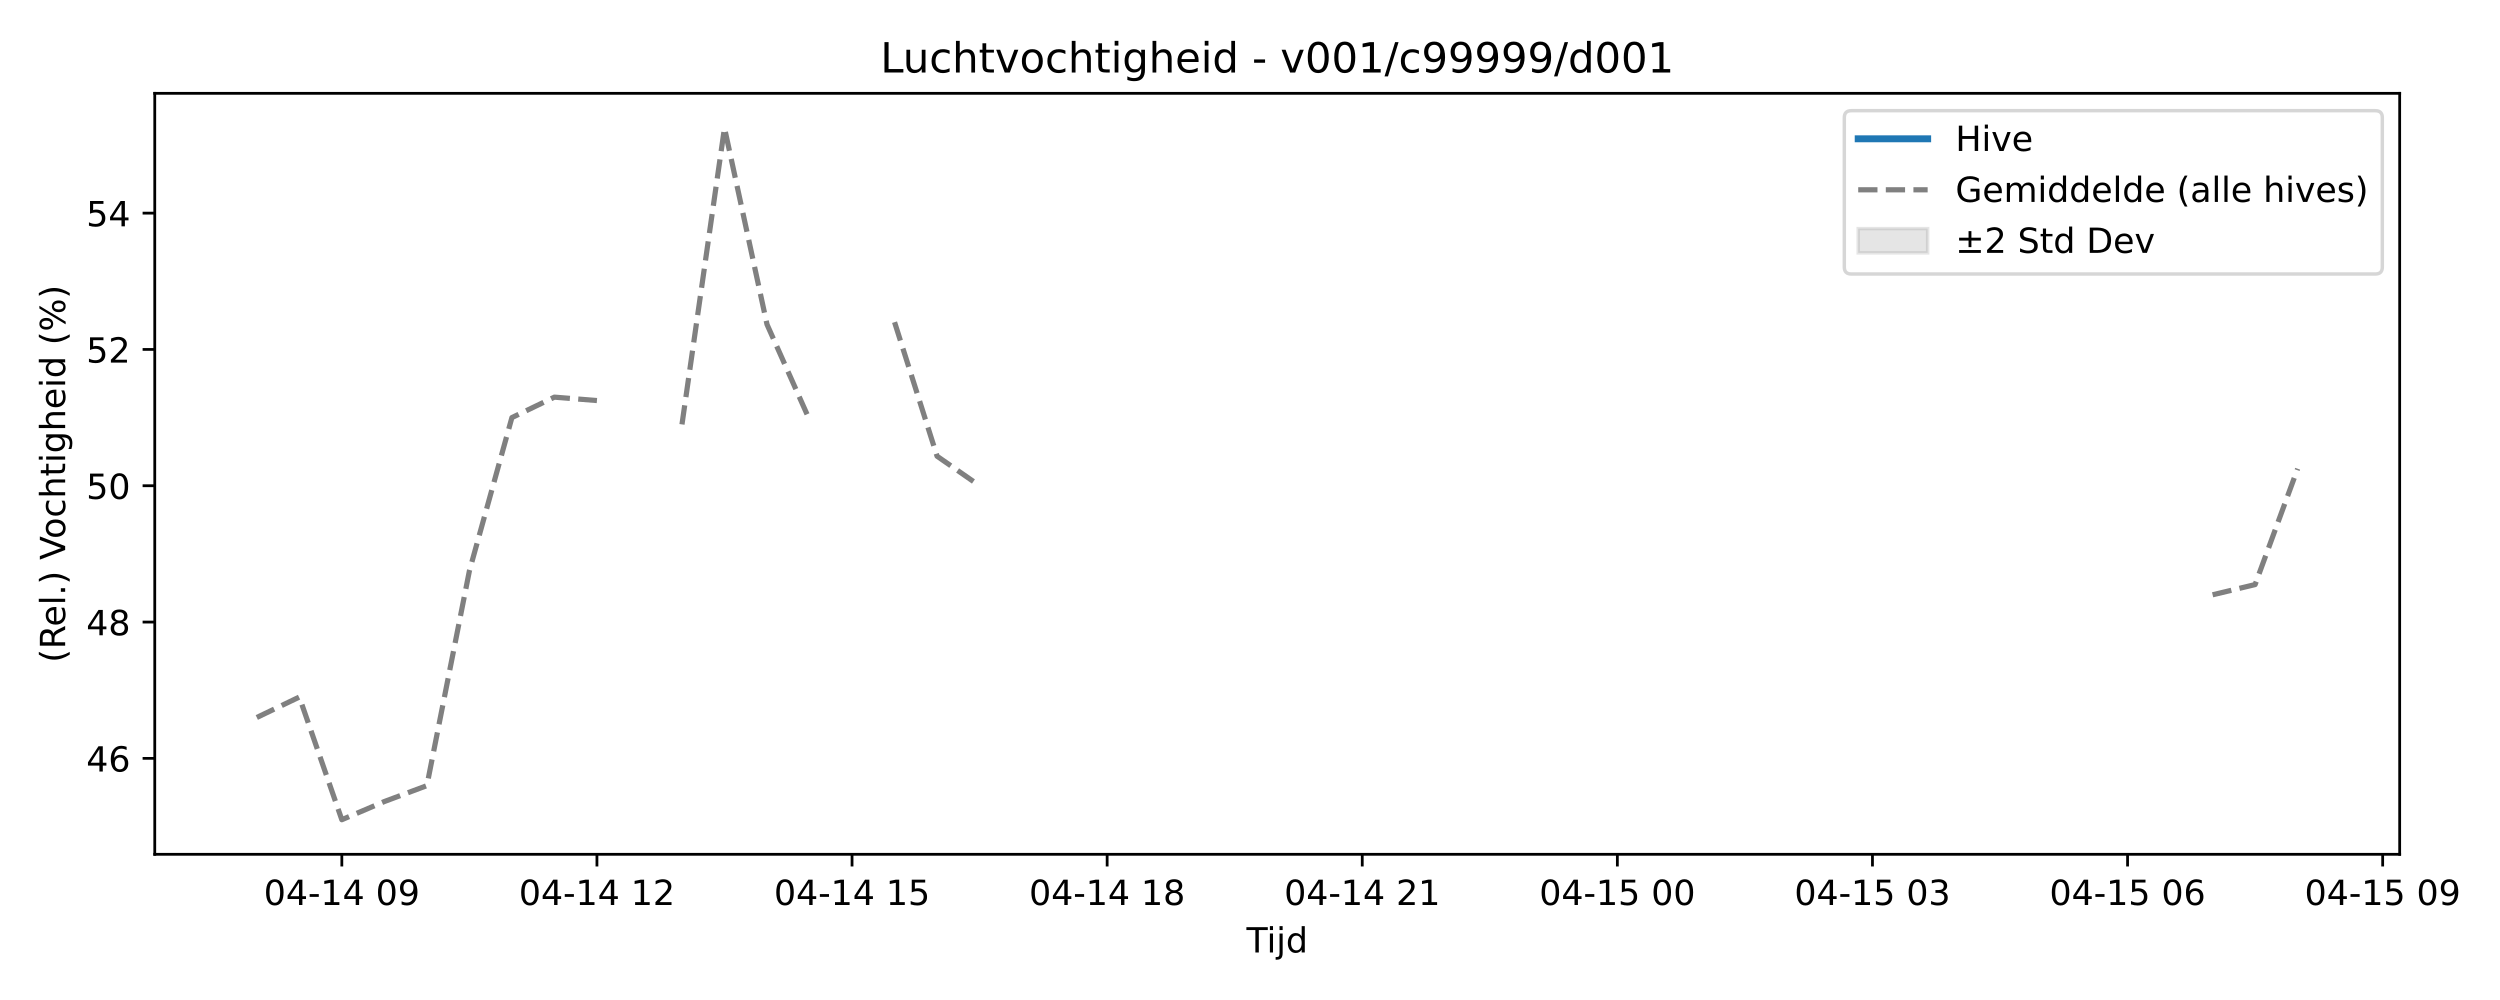
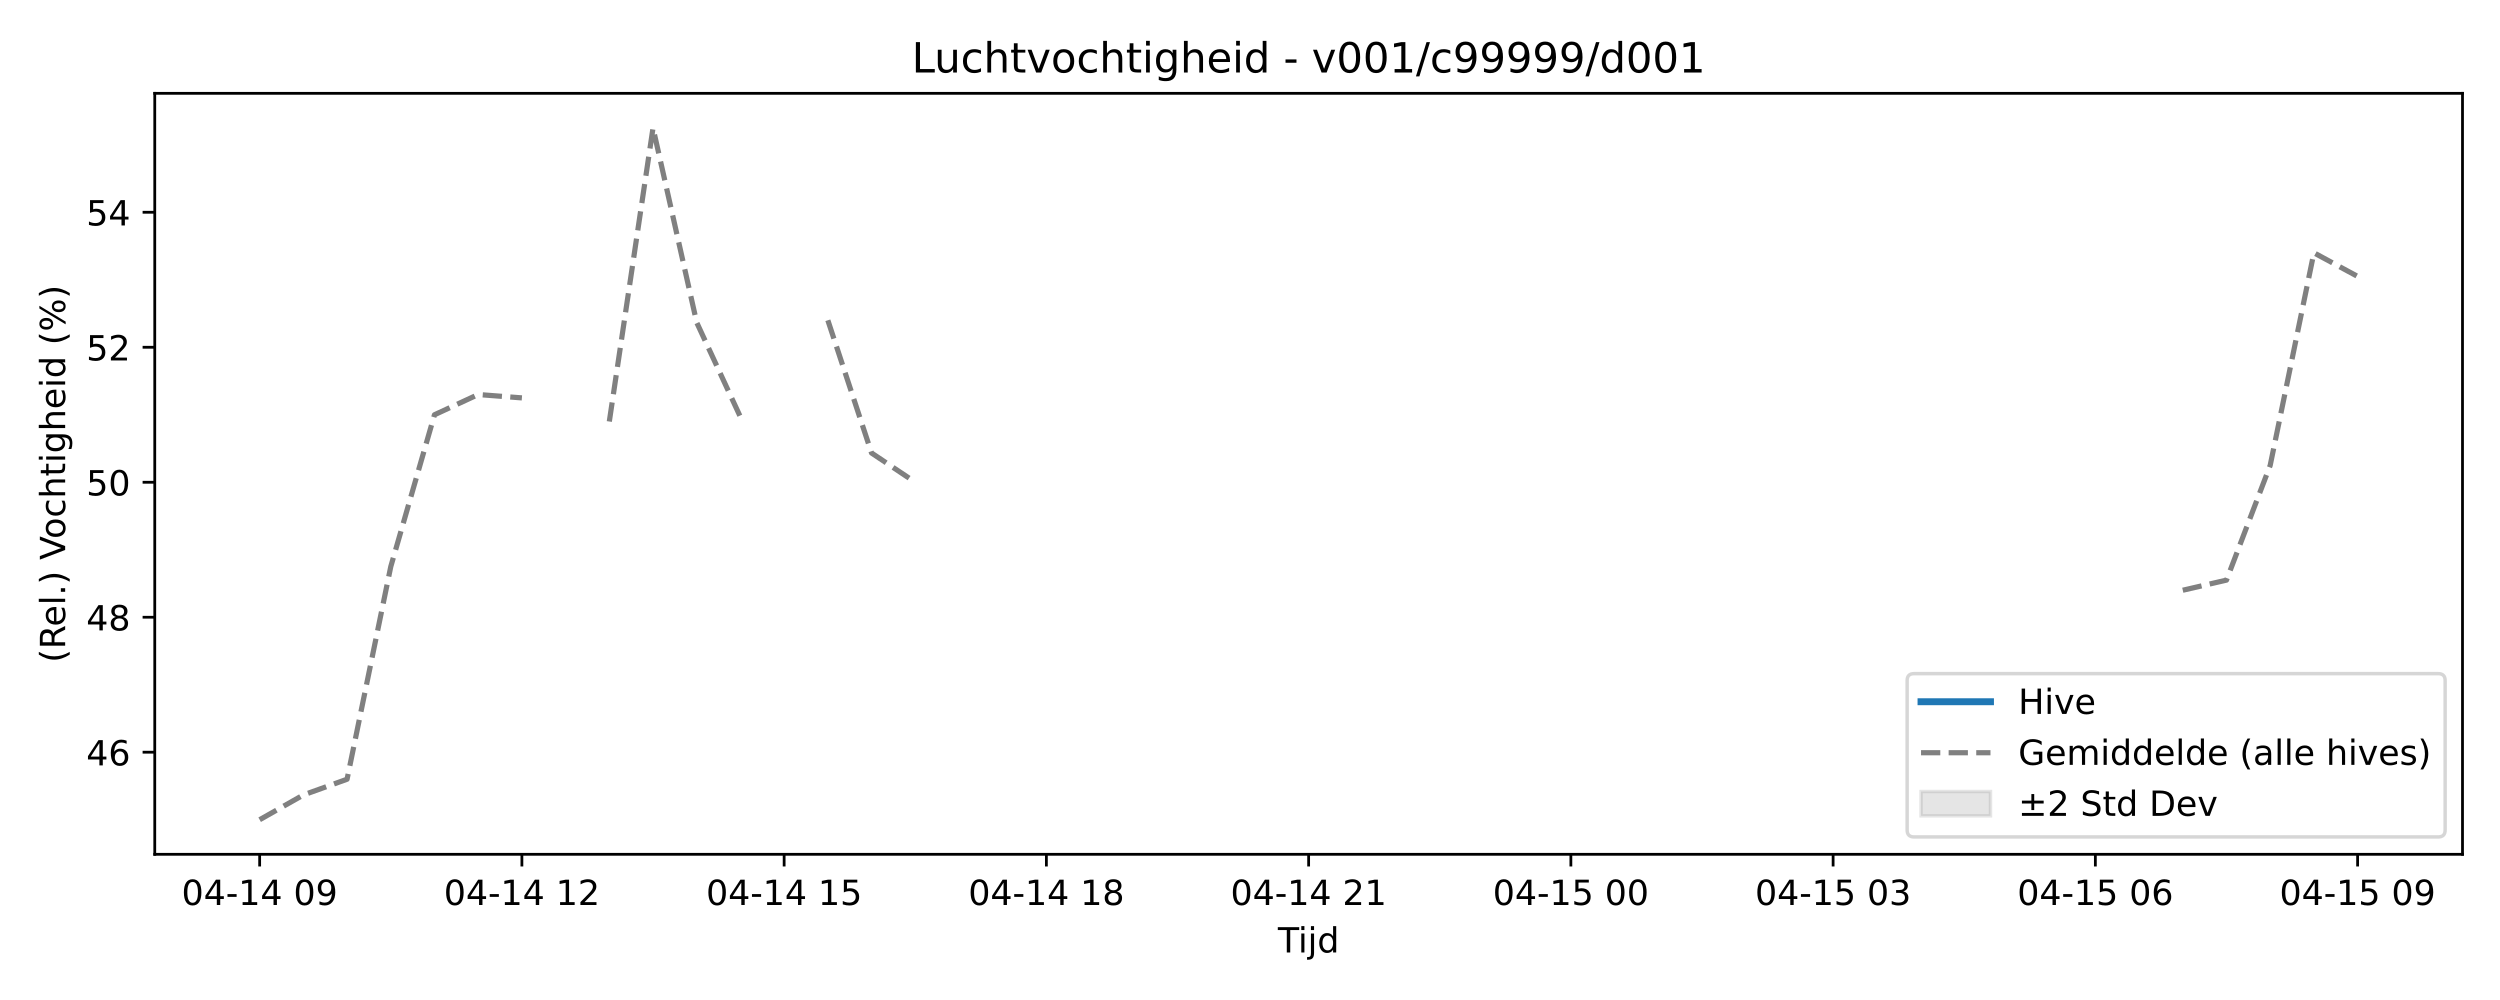
<svg xmlns="http://www.w3.org/2000/svg" xmlns:xlink="http://www.w3.org/1999/xlink" width="720pt" height="288pt" viewBox="0 0 720 288" version="1.1">
  <defs>
    <style type="text/css">*{stroke-linejoin: round; stroke-linecap: butt}</style>
  </defs>
  <g id="figure_1">
    <g id="patch_1">
      <path d="M 0 288  L 720 288  L 720 0  L 0 0  z " style="fill: #ffffff" />
    </g>
    <g id="axes_1">
      <g id="patch_2">
-         <path d="M 44.57 246.04  L 691.107 246.04  L 691.107 26.88  L 44.57 26.88  z " style="fill: #ffffff" />
+         <path d="M 44.57 246.04  L 709.2 246.04  L 709.2 26.88  L 44.57 26.88  z " style="fill: #ffffff" />
      </g>
      <g id="FillBetweenPolyCollection_1" />
      <g id="matplotlib.axis_1">
        <g id="xtick_1">
          <g id="line2d_1">
            <defs>
-               <path id="me744e55779" d="M 0 0  L 0 3.5  " style="stroke: #000000; stroke-width: 0.8" />
-             </defs>
-             <g>
-               <use xlink:href="#me744e55779" x="98.448" y="246.04" style="stroke: #000000; stroke-width: 0.8" />
+               <path id="m6bdd3903b1" d="M 0 0  L 0 3.5  " style="stroke: #000000; stroke-width: 0.8" />
+             </defs>
+             <g>
+               <use xlink:href="#m6bdd3903b1" x="74.78" y="246.04" style="stroke: #000000; stroke-width: 0.8" />
            </g>
          </g>
          <g id="text_1">
-             <g transform="translate(75.96764 260.6384) scale(0.1 -0.1)">
+             <g transform="translate(52.29999 260.6384) scale(0.1 -0.1)">
              <defs>
                <path id="DejaVuSans-30" d="M 2034 4250  Q 1547 4250 1301 3770  Q 1056 3291 1056 2328  Q 1056 1369 1301 889  Q 1547 409 2034 409  Q 2525 409 2770 889  Q 3016 1369 3016 2328  Q 3016 3291 2770 3770  Q 2525 4250 2034 4250  z M 2034 4750  Q 2819 4750 3233 4129  Q 3647 3509 3647 2328  Q 3647 1150 3233 529  Q 2819 -91 2034 -91  Q 1250 -91 836 529  Q 422 1150 422 2328  Q 422 3509 836 4129  Q 1250 4750 2034 4750  z " transform="scale(0.015625)" />
                <path id="DejaVuSans-34" d="M 2419 4116  L 825 1625  L 2419 1625  L 2419 4116  z M 2253 4666  L 3047 4666  L 3047 1625  L 3713 1625  L 3713 1100  L 3047 1100  L 3047 0  L 2419 0  L 2419 1100  L 313 1100  L 313 1709  L 2253 4666  z " transform="scale(0.015625)" />
                <path id="DejaVuSans-2d" d="M 313 2009  L 1997 2009  L 1997 1497  L 313 1497  L 313 2009  z " transform="scale(0.015625)" />
                <path id="DejaVuSans-31" d="M 794 531  L 1825 531  L 1825 4091  L 703 3866  L 703 4441  L 1819 4666  L 2450 4666  L 2450 531  L 3481 531  L 3481 0  L 794 0  L 794 531  z " transform="scale(0.015625)" />
                <path id="DejaVuSans-20" transform="scale(0.015625)" />
                <path id="DejaVuSans-39" d="M 703 97  L 703 672  Q 941 559 1184 500  Q 1428 441 1663 441  Q 2288 441 2617 861  Q 2947 1281 2994 2138  Q 2813 1869 2534 1725  Q 2256 1581 1919 1581  Q 1219 1581 811 2004  Q 403 2428 403 3163  Q 403 3881 828 4315  Q 1253 4750 1959 4750  Q 2769 4750 3195 4129  Q 3622 3509 3622 2328  Q 3622 1225 3098 567  Q 2575 -91 1691 -91  Q 1453 -91 1209 -44  Q 966 3 703 97  z M 1959 2075  Q 2384 2075 2632 2365  Q 2881 2656 2881 3163  Q 2881 3666 2632 3958  Q 2384 4250 1959 4250  Q 1534 4250 1286 3958  Q 1038 3666 1038 3163  Q 1038 2656 1286 2365  Q 1534 2075 1959 2075  z " transform="scale(0.015625)" />
              </defs>
              <use xlink:href="#DejaVuSans-30" />
              <use xlink:href="#DejaVuSans-34" transform="translate(63.62305 0)" />
              <use xlink:href="#DejaVuSans-2d" transform="translate(127.2461 0)" />
              <use xlink:href="#DejaVuSans-31" transform="translate(163.3301 0)" />
              <use xlink:href="#DejaVuSans-34" transform="translate(226.9531 0)" />
              <use xlink:href="#DejaVuSans-20" transform="translate(290.5762 0)" />
              <use xlink:href="#DejaVuSans-30" transform="translate(322.3633 0)" />
              <use xlink:href="#DejaVuSans-39" transform="translate(385.9863 0)" />
            </g>
          </g>
        </g>
        <g id="xtick_2">
          <g id="line2d_2">
            <g>
-               <use xlink:href="#me744e55779" x="171.918" y="246.04" style="stroke: #000000; stroke-width: 0.8" />
+               <use xlink:href="#m6bdd3903b1" x="150.307" y="246.04" style="stroke: #000000; stroke-width: 0.8" />
            </g>
          </g>
          <g id="text_2">
-             <g transform="translate(149.4378 260.6384) scale(0.1 -0.1)">
+             <g transform="translate(127.8261 260.6384) scale(0.1 -0.1)">
              <defs>
                <path id="DejaVuSans-32" d="M 1228 531  L 3431 531  L 3431 0  L 469 0  L 469 531  Q 828 903 1448 1529  Q 2069 2156 2228 2338  Q 2531 2678 2651 2914  Q 2772 3150 2772 3378  Q 2772 3750 2511 3984  Q 2250 4219 1831 4219  Q 1534 4219 1204 4116  Q 875 4013 500 3803  L 500 4441  Q 881 4594 1212 4672  Q 1544 4750 1819 4750  Q 2544 4750 2975 4387  Q 3406 4025 3406 3419  Q 3406 3131 3298 2873  Q 3191 2616 2906 2266  Q 2828 2175 2409 1742  Q 1991 1309 1228 531  z " transform="scale(0.015625)" />
              </defs>
              <use xlink:href="#DejaVuSans-30" />
              <use xlink:href="#DejaVuSans-34" transform="translate(63.62305 0)" />
              <use xlink:href="#DejaVuSans-2d" transform="translate(127.2461 0)" />
              <use xlink:href="#DejaVuSans-31" transform="translate(163.3301 0)" />
              <use xlink:href="#DejaVuSans-34" transform="translate(226.9531 0)" />
              <use xlink:href="#DejaVuSans-20" transform="translate(290.5762 0)" />
              <use xlink:href="#DejaVuSans-31" transform="translate(322.3633 0)" />
              <use xlink:href="#DejaVuSans-32" transform="translate(385.9863 0)" />
            </g>
          </g>
        </g>
        <g id="xtick_3">
          <g id="line2d_3">
            <g>
-               <use xlink:href="#me744e55779" x="245.388" y="246.04" style="stroke: #000000; stroke-width: 0.8" />
+               <use xlink:href="#m6bdd3903b1" x="225.833" y="246.04" style="stroke: #000000; stroke-width: 0.8" />
            </g>
          </g>
          <g id="text_3">
-             <g transform="translate(222.9079 260.6384) scale(0.1 -0.1)">
+             <g transform="translate(203.3523 260.6384) scale(0.1 -0.1)">
              <defs>
                <path id="DejaVuSans-35" d="M 691 4666  L 3169 4666  L 3169 4134  L 1269 4134  L 1269 2991  Q 1406 3038 1543 3061  Q 1681 3084 1819 3084  Q 2600 3084 3056 2656  Q 3513 2228 3513 1497  Q 3513 744 3044 326  Q 2575 -91 1722 -91  Q 1428 -91 1123 -41  Q 819 9 494 109  L 494 744  Q 775 591 1075 516  Q 1375 441 1709 441  Q 2250 441 2565 725  Q 2881 1009 2881 1497  Q 2881 1984 2565 2268  Q 2250 2553 1709 2553  Q 1456 2553 1204 2497  Q 953 2441 691 2322  L 691 4666  z " transform="scale(0.015625)" />
              </defs>
              <use xlink:href="#DejaVuSans-30" />
              <use xlink:href="#DejaVuSans-34" transform="translate(63.62305 0)" />
              <use xlink:href="#DejaVuSans-2d" transform="translate(127.2461 0)" />
              <use xlink:href="#DejaVuSans-31" transform="translate(163.3301 0)" />
              <use xlink:href="#DejaVuSans-34" transform="translate(226.9531 0)" />
              <use xlink:href="#DejaVuSans-20" transform="translate(290.5762 0)" />
              <use xlink:href="#DejaVuSans-31" transform="translate(322.3633 0)" />
              <use xlink:href="#DejaVuSans-35" transform="translate(385.9863 0)" />
            </g>
          </g>
        </g>
        <g id="xtick_4">
          <g id="line2d_4">
            <g>
-               <use xlink:href="#me744e55779" x="318.859" y="246.04" style="stroke: #000000; stroke-width: 0.8" />
+               <use xlink:href="#m6bdd3903b1" x="301.359" y="246.04" style="stroke: #000000; stroke-width: 0.8" />
            </g>
          </g>
          <g id="text_4">
-             <g transform="translate(296.3781 260.6384) scale(0.1 -0.1)">
+             <g transform="translate(278.8784 260.6384) scale(0.1 -0.1)">
              <defs>
                <path id="DejaVuSans-38" d="M 2034 2216  Q 1584 2216 1326 1975  Q 1069 1734 1069 1313  Q 1069 891 1326 650  Q 1584 409 2034 409  Q 2484 409 2743 651  Q 3003 894 3003 1313  Q 3003 1734 2745 1975  Q 2488 2216 2034 2216  z M 1403 2484  Q 997 2584 770 2862  Q 544 3141 544 3541  Q 544 4100 942 4425  Q 1341 4750 2034 4750  Q 2731 4750 3128 4425  Q 3525 4100 3525 3541  Q 3525 3141 3298 2862  Q 3072 2584 2669 2484  Q 3125 2378 3379 2068  Q 3634 1759 3634 1313  Q 3634 634 3220 271  Q 2806 -91 2034 -91  Q 1263 -91 848 271  Q 434 634 434 1313  Q 434 1759 690 2068  Q 947 2378 1403 2484  z M 1172 3481  Q 1172 3119 1398 2916  Q 1625 2713 2034 2713  Q 2441 2713 2670 2916  Q 2900 3119 2900 3481  Q 2900 3844 2670 4047  Q 2441 4250 2034 4250  Q 1625 4250 1398 4047  Q 1172 3844 1172 3481  z " transform="scale(0.015625)" />
              </defs>
              <use xlink:href="#DejaVuSans-30" />
              <use xlink:href="#DejaVuSans-34" transform="translate(63.62305 0)" />
              <use xlink:href="#DejaVuSans-2d" transform="translate(127.2461 0)" />
              <use xlink:href="#DejaVuSans-31" transform="translate(163.3301 0)" />
              <use xlink:href="#DejaVuSans-34" transform="translate(226.9531 0)" />
              <use xlink:href="#DejaVuSans-20" transform="translate(290.5762 0)" />
              <use xlink:href="#DejaVuSans-31" transform="translate(322.3633 0)" />
              <use xlink:href="#DejaVuSans-38" transform="translate(385.9863 0)" />
            </g>
          </g>
        </g>
        <g id="xtick_5">
          <g id="line2d_5">
            <g>
-               <use xlink:href="#me744e55779" x="392.329" y="246.04" style="stroke: #000000; stroke-width: 0.8" />
+               <use xlink:href="#m6bdd3903b1" x="376.885" y="246.04" style="stroke: #000000; stroke-width: 0.8" />
            </g>
          </g>
          <g id="text_5">
-             <g transform="translate(369.8482 260.6384) scale(0.1 -0.1)">
+             <g transform="translate(354.4045 260.6384) scale(0.1 -0.1)">
              <use xlink:href="#DejaVuSans-30" />
              <use xlink:href="#DejaVuSans-34" transform="translate(63.62305 0)" />
              <use xlink:href="#DejaVuSans-2d" transform="translate(127.2461 0)" />
              <use xlink:href="#DejaVuSans-31" transform="translate(163.3301 0)" />
              <use xlink:href="#DejaVuSans-34" transform="translate(226.9531 0)" />
              <use xlink:href="#DejaVuSans-20" transform="translate(290.5762 0)" />
              <use xlink:href="#DejaVuSans-32" transform="translate(322.3633 0)" />
              <use xlink:href="#DejaVuSans-31" transform="translate(385.9863 0)" />
            </g>
          </g>
        </g>
        <g id="xtick_6">
          <g id="line2d_6">
            <g>
-               <use xlink:href="#me744e55779" x="465.799" y="246.04" style="stroke: #000000; stroke-width: 0.8" />
+               <use xlink:href="#m6bdd3903b1" x="452.411" y="246.04" style="stroke: #000000; stroke-width: 0.8" />
            </g>
          </g>
          <g id="text_6">
-             <g transform="translate(443.3184 260.6384) scale(0.1 -0.1)">
+             <g transform="translate(429.9307 260.6384) scale(0.1 -0.1)">
              <use xlink:href="#DejaVuSans-30" />
              <use xlink:href="#DejaVuSans-34" transform="translate(63.62305 0)" />
              <use xlink:href="#DejaVuSans-2d" transform="translate(127.2461 0)" />
              <use xlink:href="#DejaVuSans-31" transform="translate(163.3301 0)" />
              <use xlink:href="#DejaVuSans-35" transform="translate(226.9531 0)" />
              <use xlink:href="#DejaVuSans-20" transform="translate(290.5762 0)" />
              <use xlink:href="#DejaVuSans-30" transform="translate(322.3633 0)" />
              <use xlink:href="#DejaVuSans-30" transform="translate(385.9863 0)" />
            </g>
          </g>
        </g>
        <g id="xtick_7">
          <g id="line2d_7">
            <g>
-               <use xlink:href="#me744e55779" x="539.269" y="246.04" style="stroke: #000000; stroke-width: 0.8" />
+               <use xlink:href="#m6bdd3903b1" x="527.937" y="246.04" style="stroke: #000000; stroke-width: 0.8" />
            </g>
          </g>
          <g id="text_7">
-             <g transform="translate(516.7885 260.6384) scale(0.1 -0.1)">
+             <g transform="translate(505.4568 260.6384) scale(0.1 -0.1)">
              <defs>
                <path id="DejaVuSans-33" d="M 2597 2516  Q 3050 2419 3304 2112  Q 3559 1806 3559 1356  Q 3559 666 3084 287  Q 2609 -91 1734 -91  Q 1441 -91 1130 -33  Q 819 25 488 141  L 488 750  Q 750 597 1062 519  Q 1375 441 1716 441  Q 2309 441 2620 675  Q 2931 909 2931 1356  Q 2931 1769 2642 2001  Q 2353 2234 1838 2234  L 1294 2234  L 1294 2753  L 1863 2753  Q 2328 2753 2575 2939  Q 2822 3125 2822 3475  Q 2822 3834 2567 4026  Q 2313 4219 1838 4219  Q 1578 4219 1281 4162  Q 984 4106 628 3988  L 628 4550  Q 988 4650 1302 4700  Q 1616 4750 1894 4750  Q 2613 4750 3031 4423  Q 3450 4097 3450 3541  Q 3450 3153 3228 2886  Q 3006 2619 2597 2516  z " transform="scale(0.015625)" />
              </defs>
              <use xlink:href="#DejaVuSans-30" />
              <use xlink:href="#DejaVuSans-34" transform="translate(63.62305 0)" />
              <use xlink:href="#DejaVuSans-2d" transform="translate(127.2461 0)" />
              <use xlink:href="#DejaVuSans-31" transform="translate(163.3301 0)" />
              <use xlink:href="#DejaVuSans-35" transform="translate(226.9531 0)" />
              <use xlink:href="#DejaVuSans-20" transform="translate(290.5762 0)" />
              <use xlink:href="#DejaVuSans-30" transform="translate(322.3633 0)" />
              <use xlink:href="#DejaVuSans-33" transform="translate(385.9863 0)" />
            </g>
          </g>
        </g>
        <g id="xtick_8">
          <g id="line2d_8">
            <g>
-               <use xlink:href="#me744e55779" x="612.739" y="246.04" style="stroke: #000000; stroke-width: 0.8" />
+               <use xlink:href="#m6bdd3903b1" x="603.463" y="246.04" style="stroke: #000000; stroke-width: 0.8" />
            </g>
          </g>
          <g id="text_8">
-             <g transform="translate(590.2586 260.6384) scale(0.1 -0.1)">
+             <g transform="translate(580.9829 260.6384) scale(0.1 -0.1)">
              <defs>
                <path id="DejaVuSans-36" d="M 2113 2584  Q 1688 2584 1439 2293  Q 1191 2003 1191 1497  Q 1191 994 1439 701  Q 1688 409 2113 409  Q 2538 409 2786 701  Q 3034 994 3034 1497  Q 3034 2003 2786 2293  Q 2538 2584 2113 2584  z M 3366 4563  L 3366 3988  Q 3128 4100 2886 4159  Q 2644 4219 2406 4219  Q 1781 4219 1451 3797  Q 1122 3375 1075 2522  Q 1259 2794 1537 2939  Q 1816 3084 2150 3084  Q 2853 3084 3261 2657  Q 3669 2231 3669 1497  Q 3669 778 3244 343  Q 2819 -91 2113 -91  Q 1303 -91 875 529  Q 447 1150 447 2328  Q 447 3434 972 4092  Q 1497 4750 2381 4750  Q 2619 4750 2861 4703  Q 3103 4656 3366 4563  z " transform="scale(0.015625)" />
              </defs>
              <use xlink:href="#DejaVuSans-30" />
              <use xlink:href="#DejaVuSans-34" transform="translate(63.62305 0)" />
              <use xlink:href="#DejaVuSans-2d" transform="translate(127.2461 0)" />
              <use xlink:href="#DejaVuSans-31" transform="translate(163.3301 0)" />
              <use xlink:href="#DejaVuSans-35" transform="translate(226.9531 0)" />
              <use xlink:href="#DejaVuSans-20" transform="translate(290.5762 0)" />
              <use xlink:href="#DejaVuSans-30" transform="translate(322.3633 0)" />
              <use xlink:href="#DejaVuSans-36" transform="translate(385.9863 0)" />
            </g>
          </g>
        </g>
        <g id="xtick_9">
          <g id="line2d_9">
            <g>
-               <use xlink:href="#me744e55779" x="686.209" y="246.04" style="stroke: #000000; stroke-width: 0.8" />
+               <use xlink:href="#m6bdd3903b1" x="678.99" y="246.04" style="stroke: #000000; stroke-width: 0.8" />
            </g>
          </g>
          <g id="text_9">
-             <g transform="translate(663.7288 260.6384) scale(0.1 -0.1)">
+             <g transform="translate(656.5091 260.6384) scale(0.1 -0.1)">
              <use xlink:href="#DejaVuSans-30" />
              <use xlink:href="#DejaVuSans-34" transform="translate(63.62305 0)" />
              <use xlink:href="#DejaVuSans-2d" transform="translate(127.2461 0)" />
              <use xlink:href="#DejaVuSans-31" transform="translate(163.3301 0)" />
              <use xlink:href="#DejaVuSans-35" transform="translate(226.9531 0)" />
              <use xlink:href="#DejaVuSans-20" transform="translate(290.5762 0)" />
              <use xlink:href="#DejaVuSans-30" transform="translate(322.3633 0)" />
              <use xlink:href="#DejaVuSans-39" transform="translate(385.9863 0)" />
            </g>
          </g>
        </g>
        <g id="text_10">
-           <g transform="translate(358.9886 274.3166) scale(0.1 -0.1)">
+           <g transform="translate(368.035 274.3166) scale(0.1 -0.1)">
            <defs>
              <path id="DejaVuSans-54" d="M -19 4666  L 3928 4666  L 3928 4134  L 2272 4134  L 2272 0  L 1638 0  L 1638 4134  L -19 4134  L -19 4666  z " transform="scale(0.015625)" />
              <path id="DejaVuSans-69" d="M 603 3500  L 1178 3500  L 1178 0  L 603 0  L 603 3500  z M 603 4863  L 1178 4863  L 1178 4134  L 603 4134  L 603 4863  z " transform="scale(0.015625)" />
              <path id="DejaVuSans-6a" d="M 603 3500  L 1178 3500  L 1178 -63  Q 1178 -731 923 -1031  Q 669 -1331 103 -1331  L -116 -1331  L -116 -844  L 38 -844  Q 366 -844 484 -692  Q 603 -541 603 -63  L 603 3500  z M 603 4863  L 1178 4863  L 1178 4134  L 603 4134  L 603 4863  z " transform="scale(0.015625)" />
              <path id="DejaVuSans-64" d="M 2906 2969  L 2906 4863  L 3481 4863  L 3481 0  L 2906 0  L 2906 525  Q 2725 213 2448 61  Q 2172 -91 1784 -91  Q 1150 -91 751 415  Q 353 922 353 1747  Q 353 2572 751 3078  Q 1150 3584 1784 3584  Q 2172 3584 2448 3432  Q 2725 3281 2906 2969  z M 947 1747  Q 947 1113 1208 752  Q 1469 391 1925 391  Q 2381 391 2643 752  Q 2906 1113 2906 1747  Q 2906 2381 2643 2742  Q 2381 3103 1925 3103  Q 1469 3103 1208 2742  Q 947 2381 947 1747  z " transform="scale(0.015625)" />
            </defs>
            <use xlink:href="#DejaVuSans-54" />
            <use xlink:href="#DejaVuSans-69" transform="translate(57.95898 0)" />
            <use xlink:href="#DejaVuSans-6a" transform="translate(85.74219 0)" />
            <use xlink:href="#DejaVuSans-64" transform="translate(113.5254 0)" />
          </g>
        </g>
      </g>
      <g id="matplotlib.axis_2">
        <g id="ytick_1">
          <g id="line2d_10">
            <defs>
-               <path id="mf2981c1389" d="M 0 0  L -3.5 0  " style="stroke: #000000; stroke-width: 0.8" />
-             </defs>
-             <g>
-               <use xlink:href="#mf2981c1389" x="44.57" y="218.412" style="stroke: #000000; stroke-width: 0.8" />
+               <path id="mc13c2c78d0" d="M 0 0  L -3.5 0  " style="stroke: #000000; stroke-width: 0.8" />
+             </defs>
+             <g>
+               <use xlink:href="#mc13c2c78d0" x="44.57" y="216.64" style="stroke: #000000; stroke-width: 0.8" />
            </g>
          </g>
          <g id="text_11">
-             <g transform="translate(24.845 222.2111) scale(0.1 -0.1)">
+             <g transform="translate(24.845 220.4397) scale(0.1 -0.1)">
              <use xlink:href="#DejaVuSans-34" />
              <use xlink:href="#DejaVuSans-36" transform="translate(63.62305 0)" />
            </g>
          </g>
        </g>
        <g id="ytick_2">
          <g id="line2d_11">
            <g>
-               <use xlink:href="#mf2981c1389" x="44.57" y="179.154" style="stroke: #000000; stroke-width: 0.8" />
+               <use xlink:href="#mc13c2c78d0" x="44.57" y="177.765" style="stroke: #000000; stroke-width: 0.8" />
            </g>
          </g>
          <g id="text_12">
-             <g transform="translate(24.845 182.9527) scale(0.1 -0.1)">
+             <g transform="translate(24.845 181.5643) scale(0.1 -0.1)">
              <use xlink:href="#DejaVuSans-34" />
              <use xlink:href="#DejaVuSans-38" transform="translate(63.62305 0)" />
            </g>
          </g>
        </g>
        <g id="ytick_3">
          <g id="line2d_12">
            <g>
-               <use xlink:href="#mf2981c1389" x="44.57" y="139.895" style="stroke: #000000; stroke-width: 0.8" />
+               <use xlink:href="#mc13c2c78d0" x="44.57" y="138.89" style="stroke: #000000; stroke-width: 0.8" />
            </g>
          </g>
          <g id="text_13">
-             <g transform="translate(24.845 143.6943) scale(0.1 -0.1)">
+             <g transform="translate(24.845 142.6889) scale(0.1 -0.1)">
              <use xlink:href="#DejaVuSans-35" />
              <use xlink:href="#DejaVuSans-30" transform="translate(63.62305 0)" />
            </g>
          </g>
        </g>
        <g id="ytick_4">
          <g id="line2d_13">
            <g>
-               <use xlink:href="#mf2981c1389" x="44.57" y="100.637" style="stroke: #000000; stroke-width: 0.8" />
+               <use xlink:href="#mc13c2c78d0" x="44.57" y="100.014" style="stroke: #000000; stroke-width: 0.8" />
            </g>
          </g>
          <g id="text_14">
-             <g transform="translate(24.845 104.4359) scale(0.1 -0.1)">
+             <g transform="translate(24.845 103.8135) scale(0.1 -0.1)">
              <use xlink:href="#DejaVuSans-35" />
              <use xlink:href="#DejaVuSans-32" transform="translate(63.62305 0)" />
            </g>
          </g>
        </g>
        <g id="ytick_5">
          <g id="line2d_14">
            <g>
-               <use xlink:href="#mf2981c1389" x="44.57" y="61.378" style="stroke: #000000; stroke-width: 0.8" />
+               <use xlink:href="#mc13c2c78d0" x="44.57" y="61.139" style="stroke: #000000; stroke-width: 0.8" />
            </g>
          </g>
          <g id="text_15">
-             <g transform="translate(24.845 65.17754) scale(0.1 -0.1)">
+             <g transform="translate(24.845 64.93815) scale(0.1 -0.1)">
              <use xlink:href="#DejaVuSans-35" />
              <use xlink:href="#DejaVuSans-34" transform="translate(63.62305 0)" />
            </g>
          </g>
        </g>
        <g id="text_16">
          <g transform="translate(18.76531 190.8381) rotate(-90) scale(0.1 -0.1)">
            <defs>
              <path id="DejaVuSans-28" d="M 1984 4856  Q 1566 4138 1362 3434  Q 1159 2731 1159 2009  Q 1159 1288 1364 580  Q 1569 -128 1984 -844  L 1484 -844  Q 1016 -109 783 600  Q 550 1309 550 2009  Q 550 2706 781 3412  Q 1013 4119 1484 4856  L 1984 4856  z " transform="scale(0.015625)" />
              <path id="DejaVuSans-52" d="M 2841 2188  Q 3044 2119 3236 1894  Q 3428 1669 3622 1275  L 4263 0  L 3584 0  L 2988 1197  Q 2756 1666 2539 1819  Q 2322 1972 1947 1972  L 1259 1972  L 1259 0  L 628 0  L 628 4666  L 2053 4666  Q 2853 4666 3247 4331  Q 3641 3997 3641 3322  Q 3641 2881 3436 2590  Q 3231 2300 2841 2188  z M 1259 4147  L 1259 2491  L 2053 2491  Q 2509 2491 2742 2702  Q 2975 2913 2975 3322  Q 2975 3731 2742 3939  Q 2509 4147 2053 4147  L 1259 4147  z " transform="scale(0.015625)" />
              <path id="DejaVuSans-65" d="M 3597 1894  L 3597 1613  L 953 1613  Q 991 1019 1311 708  Q 1631 397 2203 397  Q 2534 397 2845 478  Q 3156 559 3463 722  L 3463 178  Q 3153 47 2828 -22  Q 2503 -91 2169 -91  Q 1331 -91 842 396  Q 353 884 353 1716  Q 353 2575 817 3079  Q 1281 3584 2069 3584  Q 2775 3584 3186 3129  Q 3597 2675 3597 1894  z M 3022 2063  Q 3016 2534 2758 2815  Q 2500 3097 2075 3097  Q 1594 3097 1305 2825  Q 1016 2553 972 2059  L 3022 2063  z " transform="scale(0.015625)" />
              <path id="DejaVuSans-6c" d="M 603 4863  L 1178 4863  L 1178 0  L 603 0  L 603 4863  z " transform="scale(0.015625)" />
              <path id="DejaVuSans-2e" d="M 684 794  L 1344 794  L 1344 0  L 684 0  L 684 794  z " transform="scale(0.015625)" />
              <path id="DejaVuSans-29" d="M 513 4856  L 1013 4856  Q 1481 4119 1714 3412  Q 1947 2706 1947 2009  Q 1947 1309 1714 600  Q 1481 -109 1013 -844  L 513 -844  Q 928 -128 1133 580  Q 1338 1288 1338 2009  Q 1338 2731 1133 3434  Q 928 4138 513 4856  z " transform="scale(0.015625)" />
              <path id="DejaVuSans-56" d="M 1831 0  L 50 4666  L 709 4666  L 2188 738  L 3669 4666  L 4325 4666  L 2547 0  L 1831 0  z " transform="scale(0.015625)" />
              <path id="DejaVuSans-6f" d="M 1959 3097  Q 1497 3097 1228 2736  Q 959 2375 959 1747  Q 959 1119 1226 758  Q 1494 397 1959 397  Q 2419 397 2687 759  Q 2956 1122 2956 1747  Q 2956 2369 2687 2733  Q 2419 3097 1959 3097  z M 1959 3584  Q 2709 3584 3137 3096  Q 3566 2609 3566 1747  Q 3566 888 3137 398  Q 2709 -91 1959 -91  Q 1206 -91 779 398  Q 353 888 353 1747  Q 353 2609 779 3096  Q 1206 3584 1959 3584  z " transform="scale(0.015625)" />
              <path id="DejaVuSans-63" d="M 3122 3366  L 3122 2828  Q 2878 2963 2633 3030  Q 2388 3097 2138 3097  Q 1578 3097 1268 2742  Q 959 2388 959 1747  Q 959 1106 1268 751  Q 1578 397 2138 397  Q 2388 397 2633 464  Q 2878 531 3122 666  L 3122 134  Q 2881 22 2623 -34  Q 2366 -91 2075 -91  Q 1284 -91 818 406  Q 353 903 353 1747  Q 353 2603 823 3093  Q 1294 3584 2113 3584  Q 2378 3584 2631 3529  Q 2884 3475 3122 3366  z " transform="scale(0.015625)" />
              <path id="DejaVuSans-68" d="M 3513 2113  L 3513 0  L 2938 0  L 2938 2094  Q 2938 2591 2744 2837  Q 2550 3084 2163 3084  Q 1697 3084 1428 2787  Q 1159 2491 1159 1978  L 1159 0  L 581 0  L 581 4863  L 1159 4863  L 1159 2956  Q 1366 3272 1645 3428  Q 1925 3584 2291 3584  Q 2894 3584 3203 3211  Q 3513 2838 3513 2113  z " transform="scale(0.015625)" />
              <path id="DejaVuSans-74" d="M 1172 4494  L 1172 3500  L 2356 3500  L 2356 3053  L 1172 3053  L 1172 1153  Q 1172 725 1289 603  Q 1406 481 1766 481  L 2356 481  L 2356 0  L 1766 0  Q 1100 0 847 248  Q 594 497 594 1153  L 594 3053  L 172 3053  L 172 3500  L 594 3500  L 594 4494  L 1172 4494  z " transform="scale(0.015625)" />
              <path id="DejaVuSans-67" d="M 2906 1791  Q 2906 2416 2648 2759  Q 2391 3103 1925 3103  Q 1463 3103 1205 2759  Q 947 2416 947 1791  Q 947 1169 1205 825  Q 1463 481 1925 481  Q 2391 481 2648 825  Q 2906 1169 2906 1791  z M 3481 434  Q 3481 -459 3084 -895  Q 2688 -1331 1869 -1331  Q 1566 -1331 1297 -1286  Q 1028 -1241 775 -1147  L 775 -588  Q 1028 -725 1275 -790  Q 1522 -856 1778 -856  Q 2344 -856 2625 -561  Q 2906 -266 2906 331  L 2906 616  Q 2728 306 2450 153  Q 2172 0 1784 0  Q 1141 0 747 490  Q 353 981 353 1791  Q 353 2603 747 3093  Q 1141 3584 1784 3584  Q 2172 3584 2450 3431  Q 2728 3278 2906 2969  L 2906 3500  L 3481 3500  L 3481 434  z " transform="scale(0.015625)" />
              <path id="DejaVuSans-25" d="M 4653 2053  Q 4381 2053 4226 1822  Q 4072 1591 4072 1178  Q 4072 772 4226 539  Q 4381 306 4653 306  Q 4919 306 5073 539  Q 5228 772 5228 1178  Q 5228 1588 5073 1820  Q 4919 2053 4653 2053  z M 4653 2450  Q 5147 2450 5437 2106  Q 5728 1763 5728 1178  Q 5728 594 5436 251  Q 5144 -91 4653 -91  Q 4153 -91 3862 251  Q 3572 594 3572 1178  Q 3572 1766 3864 2108  Q 4156 2450 4653 2450  z M 1428 4353  Q 1159 4353 1004 4120  Q 850 3888 850 3481  Q 850 3069 1003 2837  Q 1156 2606 1428 2606  Q 1700 2606 1854 2837  Q 2009 3069 2009 3481  Q 2009 3884 1853 4118  Q 1697 4353 1428 4353  z M 4250 4750  L 4750 4750  L 1831 -91  L 1331 -91  L 4250 4750  z M 1428 4750  Q 1922 4750 2215 4408  Q 2509 4066 2509 3481  Q 2509 2891 2217 2550  Q 1925 2209 1428 2209  Q 931 2209 642 2551  Q 353 2894 353 3481  Q 353 4063 643 4406  Q 934 4750 1428 4750  z " transform="scale(0.015625)" />
            </defs>
            <use xlink:href="#DejaVuSans-28" />
            <use xlink:href="#DejaVuSans-52" transform="translate(39.01367 0)" />
            <use xlink:href="#DejaVuSans-65" transform="translate(103.9961 0)" />
            <use xlink:href="#DejaVuSans-6c" transform="translate(165.5195 0)" />
            <use xlink:href="#DejaVuSans-2e" transform="translate(193.3027 0)" />
            <use xlink:href="#DejaVuSans-29" transform="translate(225.0898 0)" />
            <use xlink:href="#DejaVuSans-20" transform="translate(264.1035 0)" />
            <use xlink:href="#DejaVuSans-56" transform="translate(295.8906 0)" />
            <use xlink:href="#DejaVuSans-6f" transform="translate(356.5488 0)" />
            <use xlink:href="#DejaVuSans-63" transform="translate(417.7305 0)" />
            <use xlink:href="#DejaVuSans-68" transform="translate(472.7109 0)" />
            <use xlink:href="#DejaVuSans-74" transform="translate(536.0898 0)" />
            <use xlink:href="#DejaVuSans-69" transform="translate(575.2988 0)" />
            <use xlink:href="#DejaVuSans-67" transform="translate(603.082 0)" />
            <use xlink:href="#DejaVuSans-68" transform="translate(666.5586 0)" />
            <use xlink:href="#DejaVuSans-65" transform="translate(729.9375 0)" />
            <use xlink:href="#DejaVuSans-69" transform="translate(791.4609 0)" />
            <use xlink:href="#DejaVuSans-64" transform="translate(819.2441 0)" />
            <use xlink:href="#DejaVuSans-20" transform="translate(882.7207 0)" />
            <use xlink:href="#DejaVuSans-28" transform="translate(914.5078 0)" />
            <use xlink:href="#DejaVuSans-25" transform="translate(953.5215 0)" />
            <use xlink:href="#DejaVuSans-29" transform="translate(1048.541 0)" />
          </g>
        </g>
      </g>
      <g id="line2d_15">
-         <path clip-path="url(#p02c2797be0)" style="fill: none; stroke: #1f77b4; stroke-width: 2; stroke-linecap: square" />
+         <path clip-path="url(#p5b7d04cd54)" style="fill: none; stroke: #1f77b4; stroke-width: 2; stroke-linecap: square" />
      </g>
      <g id="line2d_16">
-         <path d="M 73.958 206.634  L 86.203 200.746  L 98.448 236.078  L 110.693 230.844  L 122.938 226.264  L 135.183 164.432  L 147.428 120.266  L 159.673 114.377  L 171.918 115.359  M 196.408 122.229  L 208.653 36.842  L 220.898 93.439  L 233.143 120.92  M 257.633 92.785  L 269.878 131.389  L 282.123 139.895  M 612.739 130.081  M 637.229 171.302  L 649.474 168.357  L 661.719 134.988  " clip-path="url(#p02c2797be0)" style="fill: none; stroke-dasharray: 5.55,2.4; stroke-dashoffset: 0; stroke: #808080; stroke-width: 1.5" />
+         <path d="M 74.78 236.078  L 87.368 228.951  L 99.956 224.416  L 112.544 163.187  L 125.131 119.452  L 137.719 113.621  L 150.307 114.593  M 175.482 121.396  L 188.07 36.842  L 200.657 92.887  L 213.245 120.1  M 238.42 92.239  L 251.008 130.467  L 263.596 138.89  M 603.463 129.171  M 628.639 169.99  L 641.226 167.074  L 653.814 134.03  L 666.402 72.802  L 678.99 79.605  " clip-path="url(#p5b7d04cd54)" style="fill: none; stroke-dasharray: 5.55,2.4; stroke-dashoffset: 0; stroke: #808080; stroke-width: 1.5" />
      </g>
      <g id="patch_3">
        <path d="M 44.57 246.04  L 44.57 26.88  " style="fill: none; stroke: #000000; stroke-width: 0.8; stroke-linejoin: miter; stroke-linecap: square" />
      </g>
      <g id="patch_4">
-         <path d="M 691.107 246.04  L 691.107 26.88  " style="fill: none; stroke: #000000; stroke-width: 0.8; stroke-linejoin: miter; stroke-linecap: square" />
+         <path d="M 709.2 246.04  L 709.2 26.88  " style="fill: none; stroke: #000000; stroke-width: 0.8; stroke-linejoin: miter; stroke-linecap: square" />
      </g>
      <g id="patch_5">
-         <path d="M 44.57 246.04  L 691.107 246.04  " style="fill: none; stroke: #000000; stroke-width: 0.8; stroke-linejoin: miter; stroke-linecap: square" />
+         <path d="M 44.57 246.04  L 709.2 246.04  " style="fill: none; stroke: #000000; stroke-width: 0.8; stroke-linejoin: miter; stroke-linecap: square" />
      </g>
      <g id="patch_6">
-         <path d="M 44.57 26.88  L 691.107 26.88  " style="fill: none; stroke: #000000; stroke-width: 0.8; stroke-linejoin: miter; stroke-linecap: square" />
+         <path d="M 44.57 26.88  L 709.2 26.88  " style="fill: none; stroke: #000000; stroke-width: 0.8; stroke-linejoin: miter; stroke-linecap: square" />
      </g>
      <g id="text_17">
-         <g transform="translate(253.5489 20.88) scale(0.12 -0.12)">
+         <g transform="translate(262.5953 20.88) scale(0.12 -0.12)">
          <defs>
            <path id="DejaVuSans-4c" d="M 628 4666  L 1259 4666  L 1259 531  L 3531 531  L 3531 0  L 628 0  L 628 4666  z " transform="scale(0.015625)" />
            <path id="DejaVuSans-75" d="M 544 1381  L 544 3500  L 1119 3500  L 1119 1403  Q 1119 906 1312 657  Q 1506 409 1894 409  Q 2359 409 2629 706  Q 2900 1003 2900 1516  L 2900 3500  L 3475 3500  L 3475 0  L 2900 0  L 2900 538  Q 2691 219 2414 64  Q 2138 -91 1772 -91  Q 1169 -91 856 284  Q 544 659 544 1381  z M 1991 3584  L 1991 3584  z " transform="scale(0.015625)" />
            <path id="DejaVuSans-76" d="M 191 3500  L 800 3500  L 1894 563  L 2988 3500  L 3597 3500  L 2284 0  L 1503 0  L 191 3500  z " transform="scale(0.015625)" />
            <path id="DejaVuSans-2f" d="M 1625 4666  L 2156 4666  L 531 -594  L 0 -594  L 1625 4666  z " transform="scale(0.015625)" />
          </defs>
          <use xlink:href="#DejaVuSans-4c" />
          <use xlink:href="#DejaVuSans-75" transform="translate(53.96289 0)" />
          <use xlink:href="#DejaVuSans-63" transform="translate(117.3418 0)" />
          <use xlink:href="#DejaVuSans-68" transform="translate(172.3223 0)" />
          <use xlink:href="#DejaVuSans-74" transform="translate(235.7012 0)" />
          <use xlink:href="#DejaVuSans-76" transform="translate(274.9102 0)" />
          <use xlink:href="#DejaVuSans-6f" transform="translate(334.0898 0)" />
          <use xlink:href="#DejaVuSans-63" transform="translate(395.2715 0)" />
          <use xlink:href="#DejaVuSans-68" transform="translate(450.252 0)" />
          <use xlink:href="#DejaVuSans-74" transform="translate(513.6309 0)" />
          <use xlink:href="#DejaVuSans-69" transform="translate(552.8398 0)" />
          <use xlink:href="#DejaVuSans-67" transform="translate(580.623 0)" />
          <use xlink:href="#DejaVuSans-68" transform="translate(644.0996 0)" />
          <use xlink:href="#DejaVuSans-65" transform="translate(707.4785 0)" />
          <use xlink:href="#DejaVuSans-69" transform="translate(769.002 0)" />
          <use xlink:href="#DejaVuSans-64" transform="translate(796.7852 0)" />
          <use xlink:href="#DejaVuSans-20" transform="translate(860.2617 0)" />
          <use xlink:href="#DejaVuSans-2d" transform="translate(892.0488 0)" />
          <use xlink:href="#DejaVuSans-20" transform="translate(928.1328 0)" />
          <use xlink:href="#DejaVuSans-76" transform="translate(959.9199 0)" />
          <use xlink:href="#DejaVuSans-30" transform="translate(1019.1 0)" />
          <use xlink:href="#DejaVuSans-30" transform="translate(1082.723 0)" />
          <use xlink:href="#DejaVuSans-31" transform="translate(1146.346 0)" />
          <use xlink:href="#DejaVuSans-2f" transform="translate(1209.969 0)" />
          <use xlink:href="#DejaVuSans-63" transform="translate(1243.66 0)" />
          <use xlink:href="#DejaVuSans-39" transform="translate(1298.641 0)" />
          <use xlink:href="#DejaVuSans-39" transform="translate(1362.264 0)" />
          <use xlink:href="#DejaVuSans-39" transform="translate(1425.887 0)" />
          <use xlink:href="#DejaVuSans-39" transform="translate(1489.51 0)" />
          <use xlink:href="#DejaVuSans-39" transform="translate(1553.133 0)" />
          <use xlink:href="#DejaVuSans-2f" transform="translate(1616.756 0)" />
          <use xlink:href="#DejaVuSans-64" transform="translate(1650.447 0)" />
          <use xlink:href="#DejaVuSans-30" transform="translate(1713.924 0)" />
          <use xlink:href="#DejaVuSans-30" transform="translate(1777.547 0)" />
          <use xlink:href="#DejaVuSans-31" transform="translate(1841.17 0)" />
        </g>
      </g>
      <g id="legend_1">
        <g id="patch_7">
-           <path d="M 533.164 78.914  L 684.107 78.914  Q 686.107 78.914 686.107 76.914  L 686.107 33.88  Q 686.107 31.88 684.107 31.88  L 533.164 31.88  Q 531.164 31.88 531.164 33.88  L 531.164 76.914  Q 531.164 78.914 533.164 78.914  z " style="fill: #ffffff; opacity: 0.8; stroke: #cccccc; stroke-linejoin: miter" />
+           <path d="M 551.256 241.04  L 702.2 241.04  Q 704.2 241.04 704.2 239.04  L 704.2 196.006  Q 704.2 194.006 702.2 194.006  L 551.256 194.006  Q 549.256 194.006 549.256 196.006  L 549.256 239.04  Q 549.256 241.04 551.256 241.04  z " style="fill: #ffffff; opacity: 0.8; stroke: #cccccc; stroke-linejoin: miter" />
        </g>
        <g id="line2d_17">
-           <path d="M 535.164 39.978  L 545.164 39.978  L 555.164 39.978  " style="fill: none; stroke: #1f77b4; stroke-width: 2; stroke-linecap: square" />
+           <path d="M 553.256 202.104  L 563.256 202.104  L 573.256 202.104  " style="fill: none; stroke: #1f77b4; stroke-width: 2; stroke-linecap: square" />
        </g>
        <g id="text_18">
-           <g transform="translate(563.1635 43.47844) scale(0.1 -0.1)">
+           <g transform="translate(581.2563 205.6041) scale(0.1 -0.1)">
            <defs>
              <path id="DejaVuSans-48" d="M 628 4666  L 1259 4666  L 1259 2753  L 3553 2753  L 3553 4666  L 4184 4666  L 4184 0  L 3553 0  L 3553 2222  L 1259 2222  L 1259 0  L 628 0  L 628 4666  z " transform="scale(0.015625)" />
            </defs>
            <use xlink:href="#DejaVuSans-48" />
            <use xlink:href="#DejaVuSans-69" transform="translate(75.19531 0)" />
            <use xlink:href="#DejaVuSans-76" transform="translate(102.9785 0)" />
            <use xlink:href="#DejaVuSans-65" transform="translate(162.1582 0)" />
          </g>
        </g>
        <g id="line2d_18">
-           <path d="M 535.164 54.657  L 545.164 54.657  L 555.164 54.657  " style="fill: none; stroke-dasharray: 5.55,2.4; stroke-dashoffset: 0; stroke: #808080; stroke-width: 1.5" />
+           <path d="M 553.256 216.782  L 563.256 216.782  L 573.256 216.782  " style="fill: none; stroke-dasharray: 5.55,2.4; stroke-dashoffset: 0; stroke: #808080; stroke-width: 1.5" />
        </g>
        <g id="text_19">
-           <g transform="translate(563.1635 58.15656) scale(0.1 -0.1)">
+           <g transform="translate(581.2563 220.2822) scale(0.1 -0.1)">
            <defs>
              <path id="DejaVuSans-47" d="M 3809 666  L 3809 1919  L 2778 1919  L 2778 2438  L 4434 2438  L 4434 434  Q 4069 175 3628 42  Q 3188 -91 2688 -91  Q 1594 -91 976 548  Q 359 1188 359 2328  Q 359 3472 976 4111  Q 1594 4750 2688 4750  Q 3144 4750 3555 4637  Q 3966 4525 4313 4306  L 4313 3634  Q 3963 3931 3569 4081  Q 3175 4231 2741 4231  Q 1884 4231 1454 3753  Q 1025 3275 1025 2328  Q 1025 1384 1454 906  Q 1884 428 2741 428  Q 3075 428 3337 486  Q 3600 544 3809 666  z " transform="scale(0.015625)" />
              <path id="DejaVuSans-6d" d="M 3328 2828  Q 3544 3216 3844 3400  Q 4144 3584 4550 3584  Q 5097 3584 5394 3201  Q 5691 2819 5691 2113  L 5691 0  L 5113 0  L 5113 2094  Q 5113 2597 4934 2840  Q 4756 3084 4391 3084  Q 3944 3084 3684 2787  Q 3425 2491 3425 1978  L 3425 0  L 2847 0  L 2847 2094  Q 2847 2600 2669 2842  Q 2491 3084 2119 3084  Q 1678 3084 1418 2786  Q 1159 2488 1159 1978  L 1159 0  L 581 0  L 581 3500  L 1159 3500  L 1159 2956  Q 1356 3278 1631 3431  Q 1906 3584 2284 3584  Q 2666 3584 2933 3390  Q 3200 3197 3328 2828  z " transform="scale(0.015625)" />
              <path id="DejaVuSans-61" d="M 2194 1759  Q 1497 1759 1228 1600  Q 959 1441 959 1056  Q 959 750 1161 570  Q 1363 391 1709 391  Q 2188 391 2477 730  Q 2766 1069 2766 1631  L 2766 1759  L 2194 1759  z M 3341 1997  L 3341 0  L 2766 0  L 2766 531  Q 2569 213 2275 61  Q 1981 -91 1556 -91  Q 1019 -91 701 211  Q 384 513 384 1019  Q 384 1609 779 1909  Q 1175 2209 1959 2209  L 2766 2209  L 2766 2266  Q 2766 2663 2505 2880  Q 2244 3097 1772 3097  Q 1472 3097 1187 3025  Q 903 2953 641 2809  L 641 3341  Q 956 3463 1253 3523  Q 1550 3584 1831 3584  Q 2591 3584 2966 3190  Q 3341 2797 3341 1997  z " transform="scale(0.015625)" />
              <path id="DejaVuSans-73" d="M 2834 3397  L 2834 2853  Q 2591 2978 2328 3040  Q 2066 3103 1784 3103  Q 1356 3103 1142 2972  Q 928 2841 928 2578  Q 928 2378 1081 2264  Q 1234 2150 1697 2047  L 1894 2003  Q 2506 1872 2764 1633  Q 3022 1394 3022 966  Q 3022 478 2636 193  Q 2250 -91 1575 -91  Q 1294 -91 989 -36  Q 684 19 347 128  L 347 722  Q 666 556 975 473  Q 1284 391 1588 391  Q 1994 391 2212 530  Q 2431 669 2431 922  Q 2431 1156 2273 1281  Q 2116 1406 1581 1522  L 1381 1569  Q 847 1681 609 1914  Q 372 2147 372 2553  Q 372 3047 722 3315  Q 1072 3584 1716 3584  Q 2034 3584 2315 3537  Q 2597 3491 2834 3397  z " transform="scale(0.015625)" />
            </defs>
            <use xlink:href="#DejaVuSans-47" />
            <use xlink:href="#DejaVuSans-65" transform="translate(77.49023 0)" />
            <use xlink:href="#DejaVuSans-6d" transform="translate(139.0137 0)" />
            <use xlink:href="#DejaVuSans-69" transform="translate(236.4258 0)" />
            <use xlink:href="#DejaVuSans-64" transform="translate(264.209 0)" />
            <use xlink:href="#DejaVuSans-64" transform="translate(327.6855 0)" />
            <use xlink:href="#DejaVuSans-65" transform="translate(391.1621 0)" />
            <use xlink:href="#DejaVuSans-6c" transform="translate(452.6855 0)" />
            <use xlink:href="#DejaVuSans-64" transform="translate(480.4688 0)" />
            <use xlink:href="#DejaVuSans-65" transform="translate(543.9453 0)" />
            <use xlink:href="#DejaVuSans-20" transform="translate(605.4688 0)" />
            <use xlink:href="#DejaVuSans-28" transform="translate(637.2559 0)" />
            <use xlink:href="#DejaVuSans-61" transform="translate(676.2695 0)" />
            <use xlink:href="#DejaVuSans-6c" transform="translate(737.5488 0)" />
            <use xlink:href="#DejaVuSans-6c" transform="translate(765.332 0)" />
            <use xlink:href="#DejaVuSans-65" transform="translate(793.1152 0)" />
            <use xlink:href="#DejaVuSans-20" transform="translate(854.6387 0)" />
            <use xlink:href="#DejaVuSans-68" transform="translate(886.4258 0)" />
            <use xlink:href="#DejaVuSans-69" transform="translate(949.8047 0)" />
            <use xlink:href="#DejaVuSans-76" transform="translate(977.5879 0)" />
            <use xlink:href="#DejaVuSans-65" transform="translate(1036.768 0)" />
            <use xlink:href="#DejaVuSans-73" transform="translate(1098.291 0)" />
            <use xlink:href="#DejaVuSans-29" transform="translate(1150.391 0)" />
          </g>
        </g>
        <g id="patch_8">
-           <path d="M 535.164 72.835  L 555.164 72.835  L 555.164 65.835  L 535.164 65.835  z " style="fill: #808080; fill-opacity: 0.2; stroke: #808080; stroke-opacity: 0.2; stroke-linejoin: miter" />
+           <path d="M 553.256 234.96  L 573.256 234.96  L 573.256 227.96  L 553.256 227.96  z " style="fill: #808080; fill-opacity: 0.2; stroke: #808080; stroke-opacity: 0.2; stroke-linejoin: miter" />
        </g>
        <g id="text_20">
-           <g transform="translate(563.1635 72.83469) scale(0.1 -0.1)">
+           <g transform="translate(581.2563 234.9603) scale(0.1 -0.1)">
            <defs>
              <path id="DejaVuSans-b1" d="M 2944 4013  L 2944 2803  L 4684 2803  L 4684 2272  L 2944 2272  L 2944 1063  L 2419 1063  L 2419 2272  L 678 2272  L 678 2803  L 2419 2803  L 2419 4013  L 2944 4013  z M 678 531  L 4684 531  L 4684 0  L 678 0  L 678 531  z " transform="scale(0.015625)" />
              <path id="DejaVuSans-53" d="M 3425 4513  L 3425 3897  Q 3066 4069 2747 4153  Q 2428 4238 2131 4238  Q 1616 4238 1336 4038  Q 1056 3838 1056 3469  Q 1056 3159 1242 3001  Q 1428 2844 1947 2747  L 2328 2669  Q 3034 2534 3370 2195  Q 3706 1856 3706 1288  Q 3706 609 3251 259  Q 2797 -91 1919 -91  Q 1588 -91 1214 -16  Q 841 59 441 206  L 441 856  Q 825 641 1194 531  Q 1563 422 1919 422  Q 2459 422 2753 634  Q 3047 847 3047 1241  Q 3047 1584 2836 1778  Q 2625 1972 2144 2069  L 1759 2144  Q 1053 2284 737 2584  Q 422 2884 422 3419  Q 422 4038 858 4394  Q 1294 4750 2059 4750  Q 2388 4750 2728 4690  Q 3069 4631 3425 4513  z " transform="scale(0.015625)" />
              <path id="DejaVuSans-44" d="M 1259 4147  L 1259 519  L 2022 519  Q 2988 519 3436 956  Q 3884 1394 3884 2338  Q 3884 3275 3436 3711  Q 2988 4147 2022 4147  L 1259 4147  z M 628 4666  L 1925 4666  Q 3281 4666 3915 4102  Q 4550 3538 4550 2338  Q 4550 1131 3912 565  Q 3275 0 1925 0  L 628 0  L 628 4666  z " transform="scale(0.015625)" />
            </defs>
            <use xlink:href="#DejaVuSans-b1" />
            <use xlink:href="#DejaVuSans-32" transform="translate(83.78906 0)" />
            <use xlink:href="#DejaVuSans-20" transform="translate(147.4121 0)" />
            <use xlink:href="#DejaVuSans-53" transform="translate(179.1992 0)" />
            <use xlink:href="#DejaVuSans-74" transform="translate(242.6758 0)" />
            <use xlink:href="#DejaVuSans-64" transform="translate(281.8848 0)" />
            <use xlink:href="#DejaVuSans-20" transform="translate(345.3613 0)" />
            <use xlink:href="#DejaVuSans-44" transform="translate(377.1484 0)" />
            <use xlink:href="#DejaVuSans-65" transform="translate(454.1504 0)" />
            <use xlink:href="#DejaVuSans-76" transform="translate(515.6738 0)" />
          </g>
        </g>
      </g>
    </g>
  </g>
  <defs>
-     <clipPath id="p02c2797be0">
-       <rect x="44.57" y="26.88" width="646.537" height="219.16" />
+     <clipPath id="p5b7d04cd54">
+       <rect x="44.57" y="26.88" width="664.63" height="219.16" />
    </clipPath>
  </defs>
</svg>
